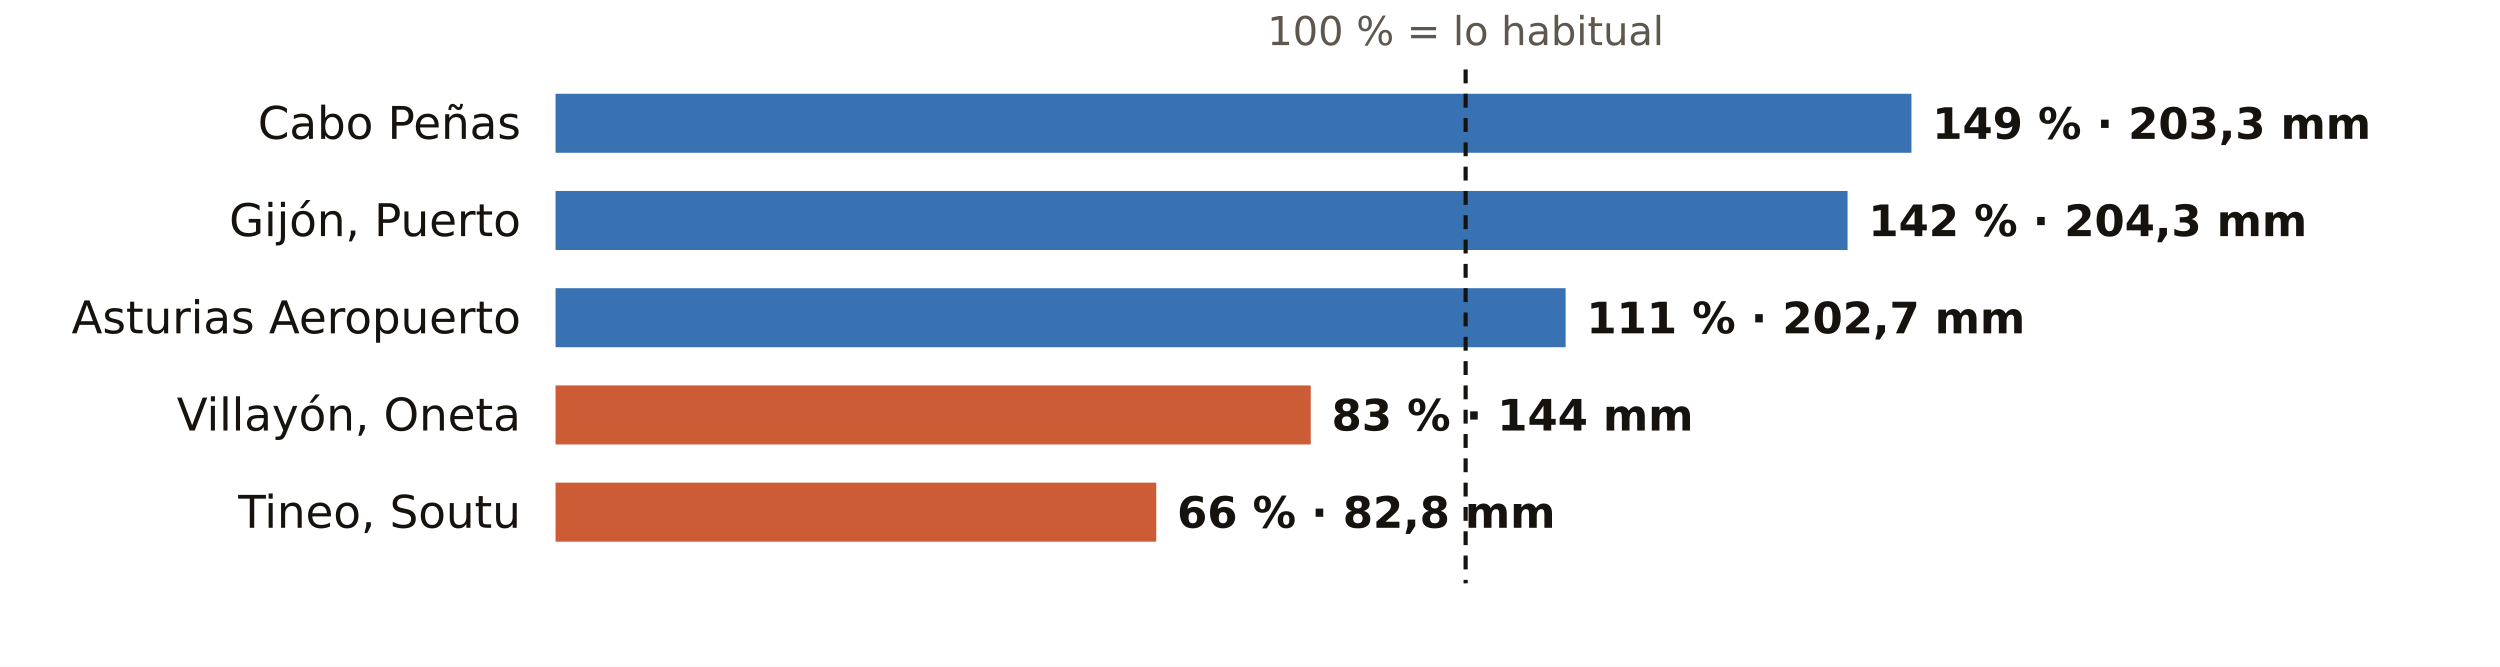
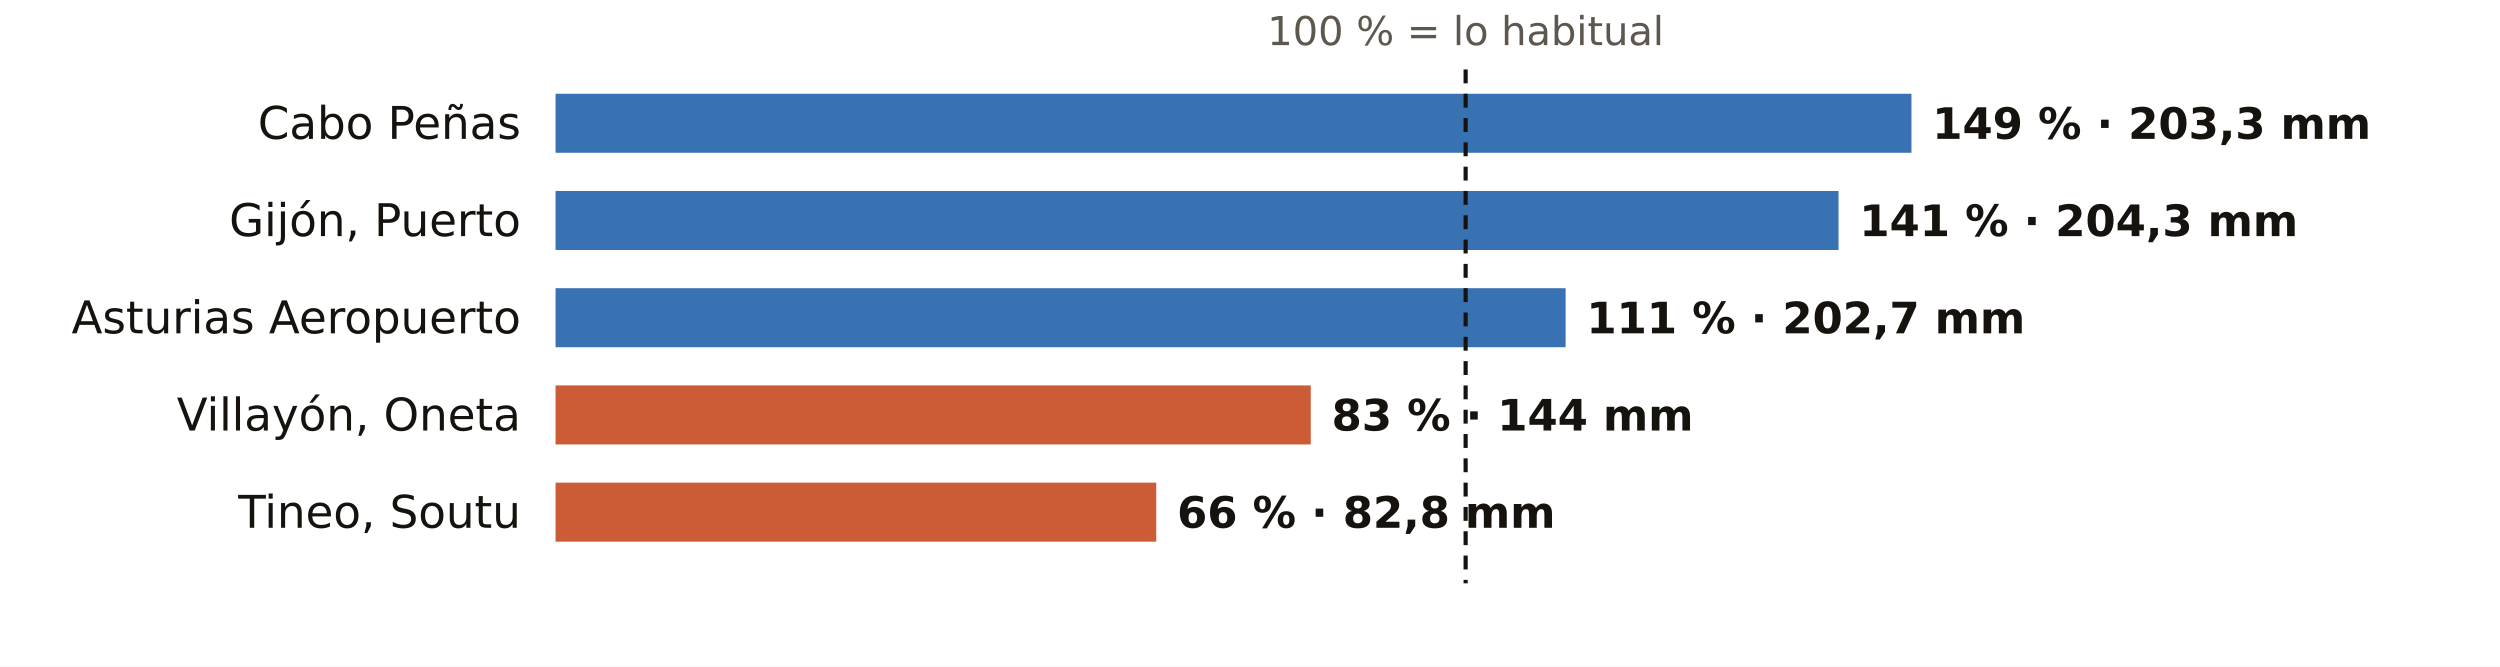
<svg xmlns="http://www.w3.org/2000/svg" viewBox="0 0 720 192" width="720" height="192" role="img" aria-label="El otoño en los pluviómetros de AEMET de Asturias: % de lo habitual">
  <rect width="720" height="192" fill="#FFFFFF" />
  <text x="422.1" y="13.0" font-size="11.5" fill="#5E574E" text-anchor="middle" font-weight="400" font-family="Public Sans, DejaVu Sans, Arial, sans-serif">100 % = lo habitual</text>
  <text x="150.0" y="40.0" font-size="13" fill="#16130F" text-anchor="end" font-weight="500" font-family="Public Sans, DejaVu Sans, Arial, sans-serif">Cabo Peñas</text>
  <rect x="160" y="27" width="390.5" height="17" fill="#1F5FA8" opacity="0.88" />
  <text x="556.5" y="40.0" font-size="12.5" fill="#16130F" text-anchor="start" font-weight="600" font-family="Public Sans, DejaVu Sans, Arial, sans-serif">149 % · 203,3 mm</text>
  <text x="150.0" y="68.0" font-size="13" fill="#16130F" text-anchor="end" font-weight="500" font-family="Public Sans, DejaVu Sans, Arial, sans-serif">Gijón, Puerto</text>
-   <rect x="160" y="55" width="372.1" height="17" fill="#1F5FA8" opacity="0.88" />
-   <text x="538.1" y="68.0" font-size="12.5" fill="#16130F" text-anchor="start" font-weight="600" font-family="Public Sans, DejaVu Sans, Arial, sans-serif">142 % · 204,3 mm</text>
+   <rect x="160" y="55" width="369.5" height="17" fill="#1F5FA8" opacity="0.88" />
+   <text x="535.5" y="68.0" font-size="12.5" fill="#16130F" text-anchor="start" font-weight="600" font-family="Public Sans, DejaVu Sans, Arial, sans-serif">141 % · 204,3 mm</text>
  <text x="150.0" y="96.0" font-size="13" fill="#16130F" text-anchor="end" font-weight="500" font-family="Public Sans, DejaVu Sans, Arial, sans-serif">Asturias Aeropuerto</text>
  <rect x="160" y="83" width="290.9" height="17" fill="#1F5FA8" opacity="0.88" />
  <text x="456.9" y="96.0" font-size="12.5" fill="#16130F" text-anchor="start" font-weight="600" font-family="Public Sans, DejaVu Sans, Arial, sans-serif">111 % · 202,7 mm</text>
  <text x="150.0" y="124.0" font-size="13" fill="#16130F" text-anchor="end" font-weight="500" font-family="Public Sans, DejaVu Sans, Arial, sans-serif">Villayón, Oneta</text>
  <rect x="160" y="111" width="217.5" height="17" fill="#C4461A" opacity="0.88" />
  <text x="383.5" y="124.0" font-size="12.5" fill="#16130F" text-anchor="start" font-weight="600" font-family="Public Sans, DejaVu Sans, Arial, sans-serif">83 % · 144 mm</text>
  <text x="150.0" y="152.0" font-size="13" fill="#16130F" text-anchor="end" font-weight="500" font-family="Public Sans, DejaVu Sans, Arial, sans-serif">Tineo, Soutu</text>
  <rect x="160" y="139" width="173.0" height="17" fill="#C4461A" opacity="0.88" />
  <text x="339.0" y="152.0" font-size="12.5" fill="#16130F" text-anchor="start" font-weight="600" font-family="Public Sans, DejaVu Sans, Arial, sans-serif">66 % · 82,8 mm</text>
  <line x1="422.1" x2="422.1" y1="20" y2="168" stroke="#16130F" stroke-width="1.2" stroke-dasharray="4 3" />
</svg>
